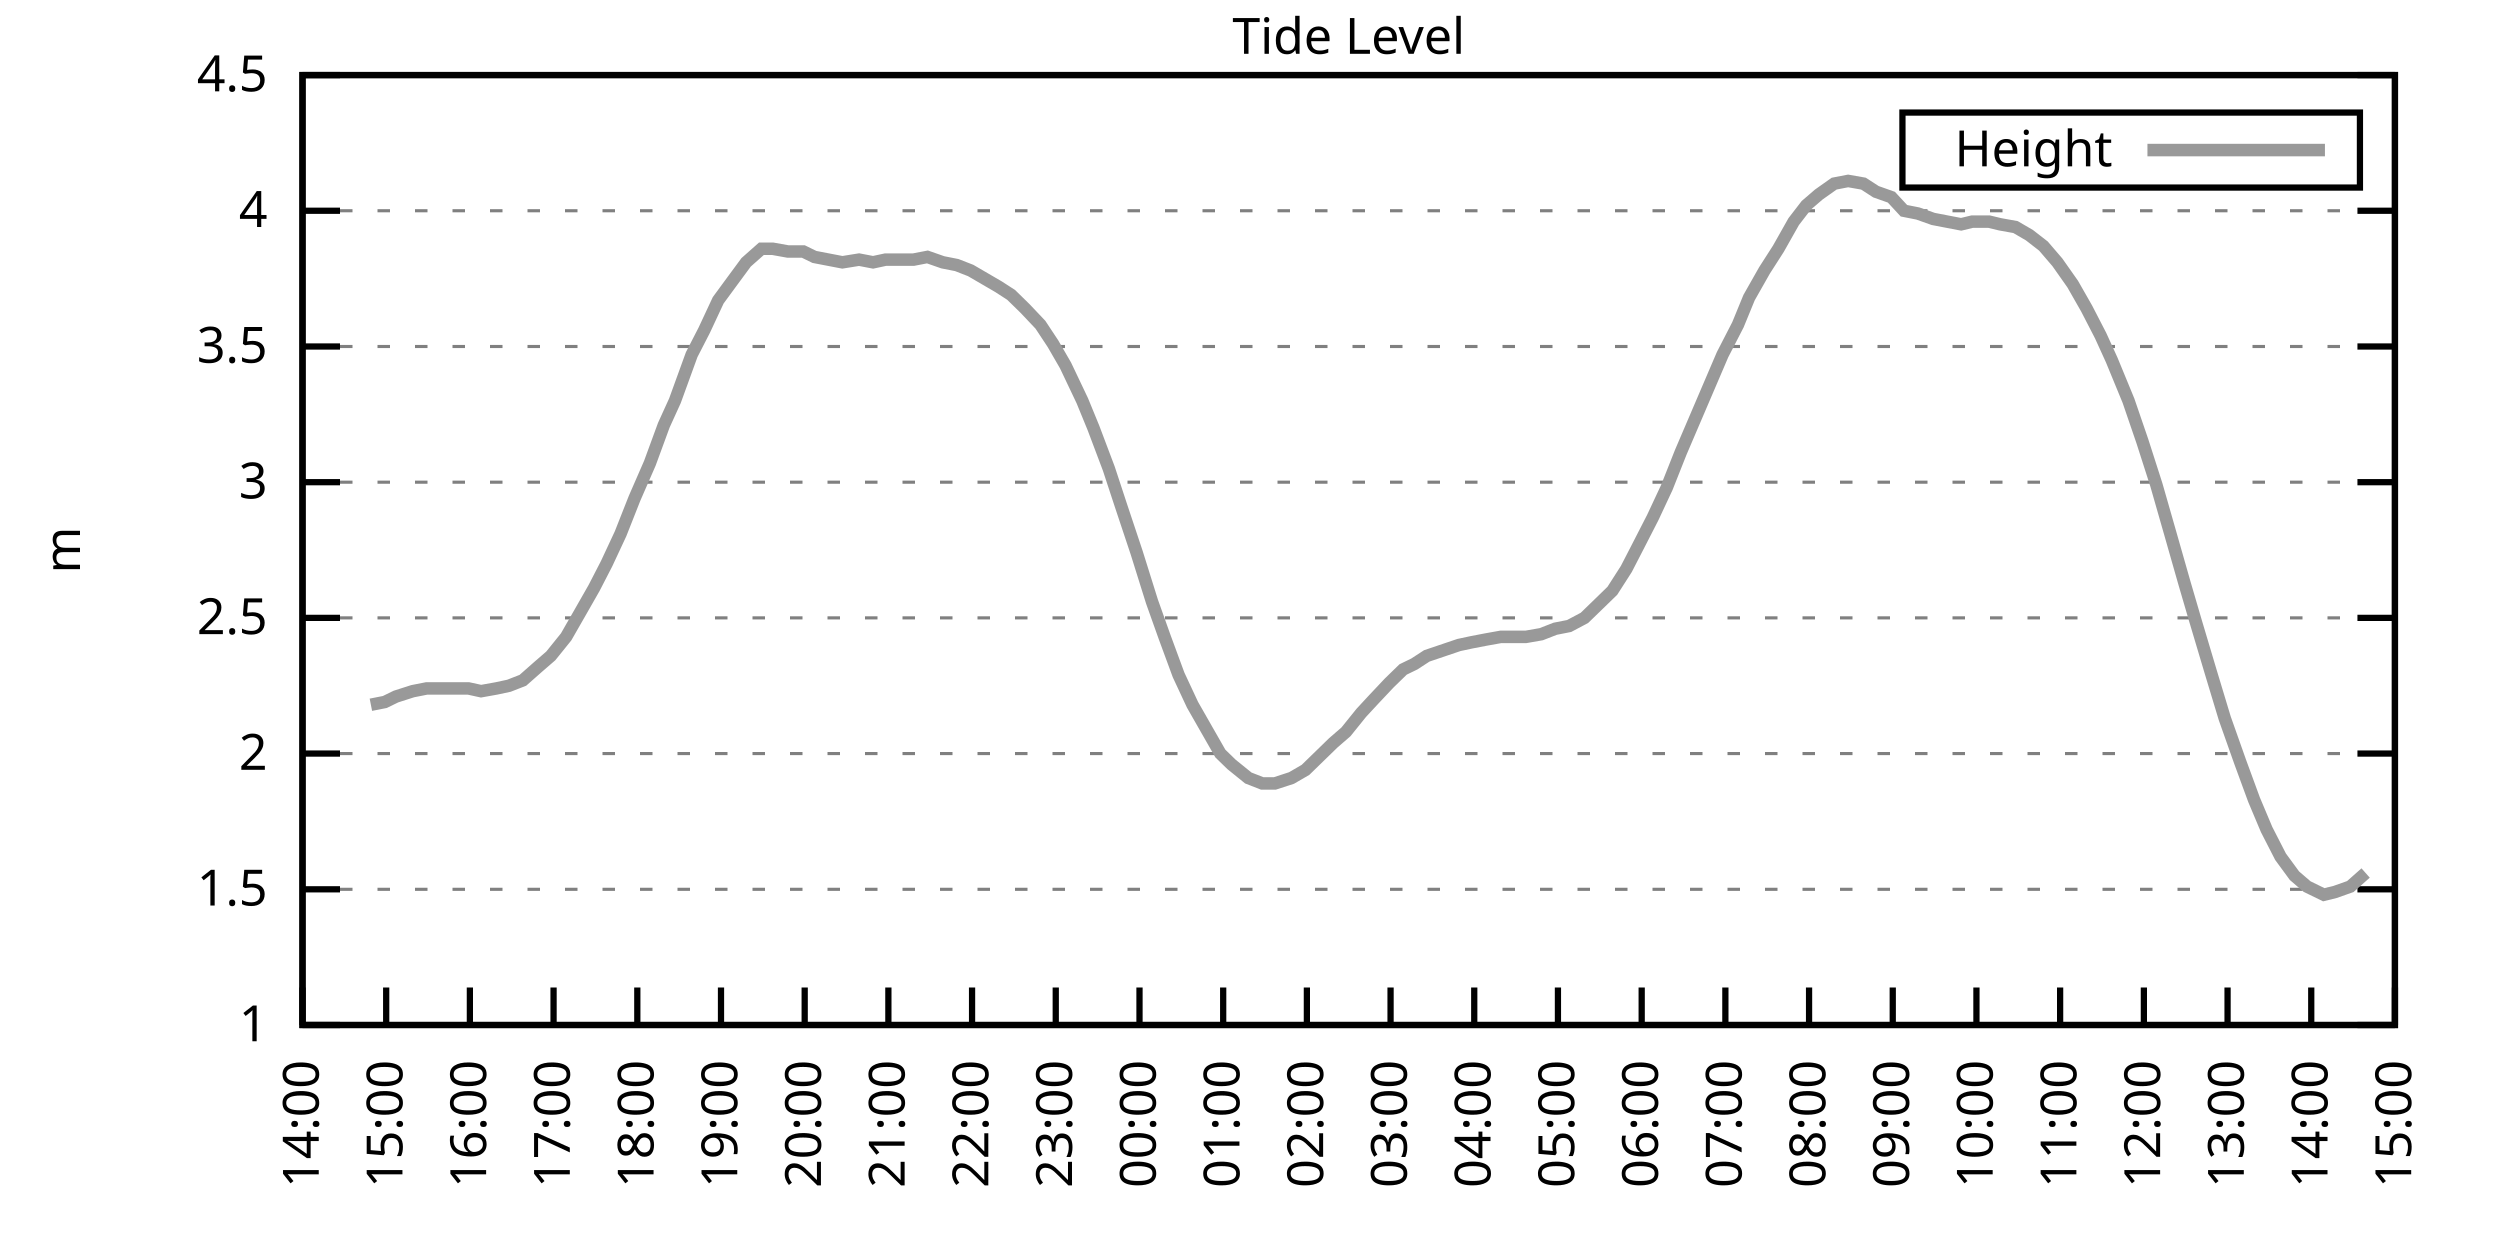
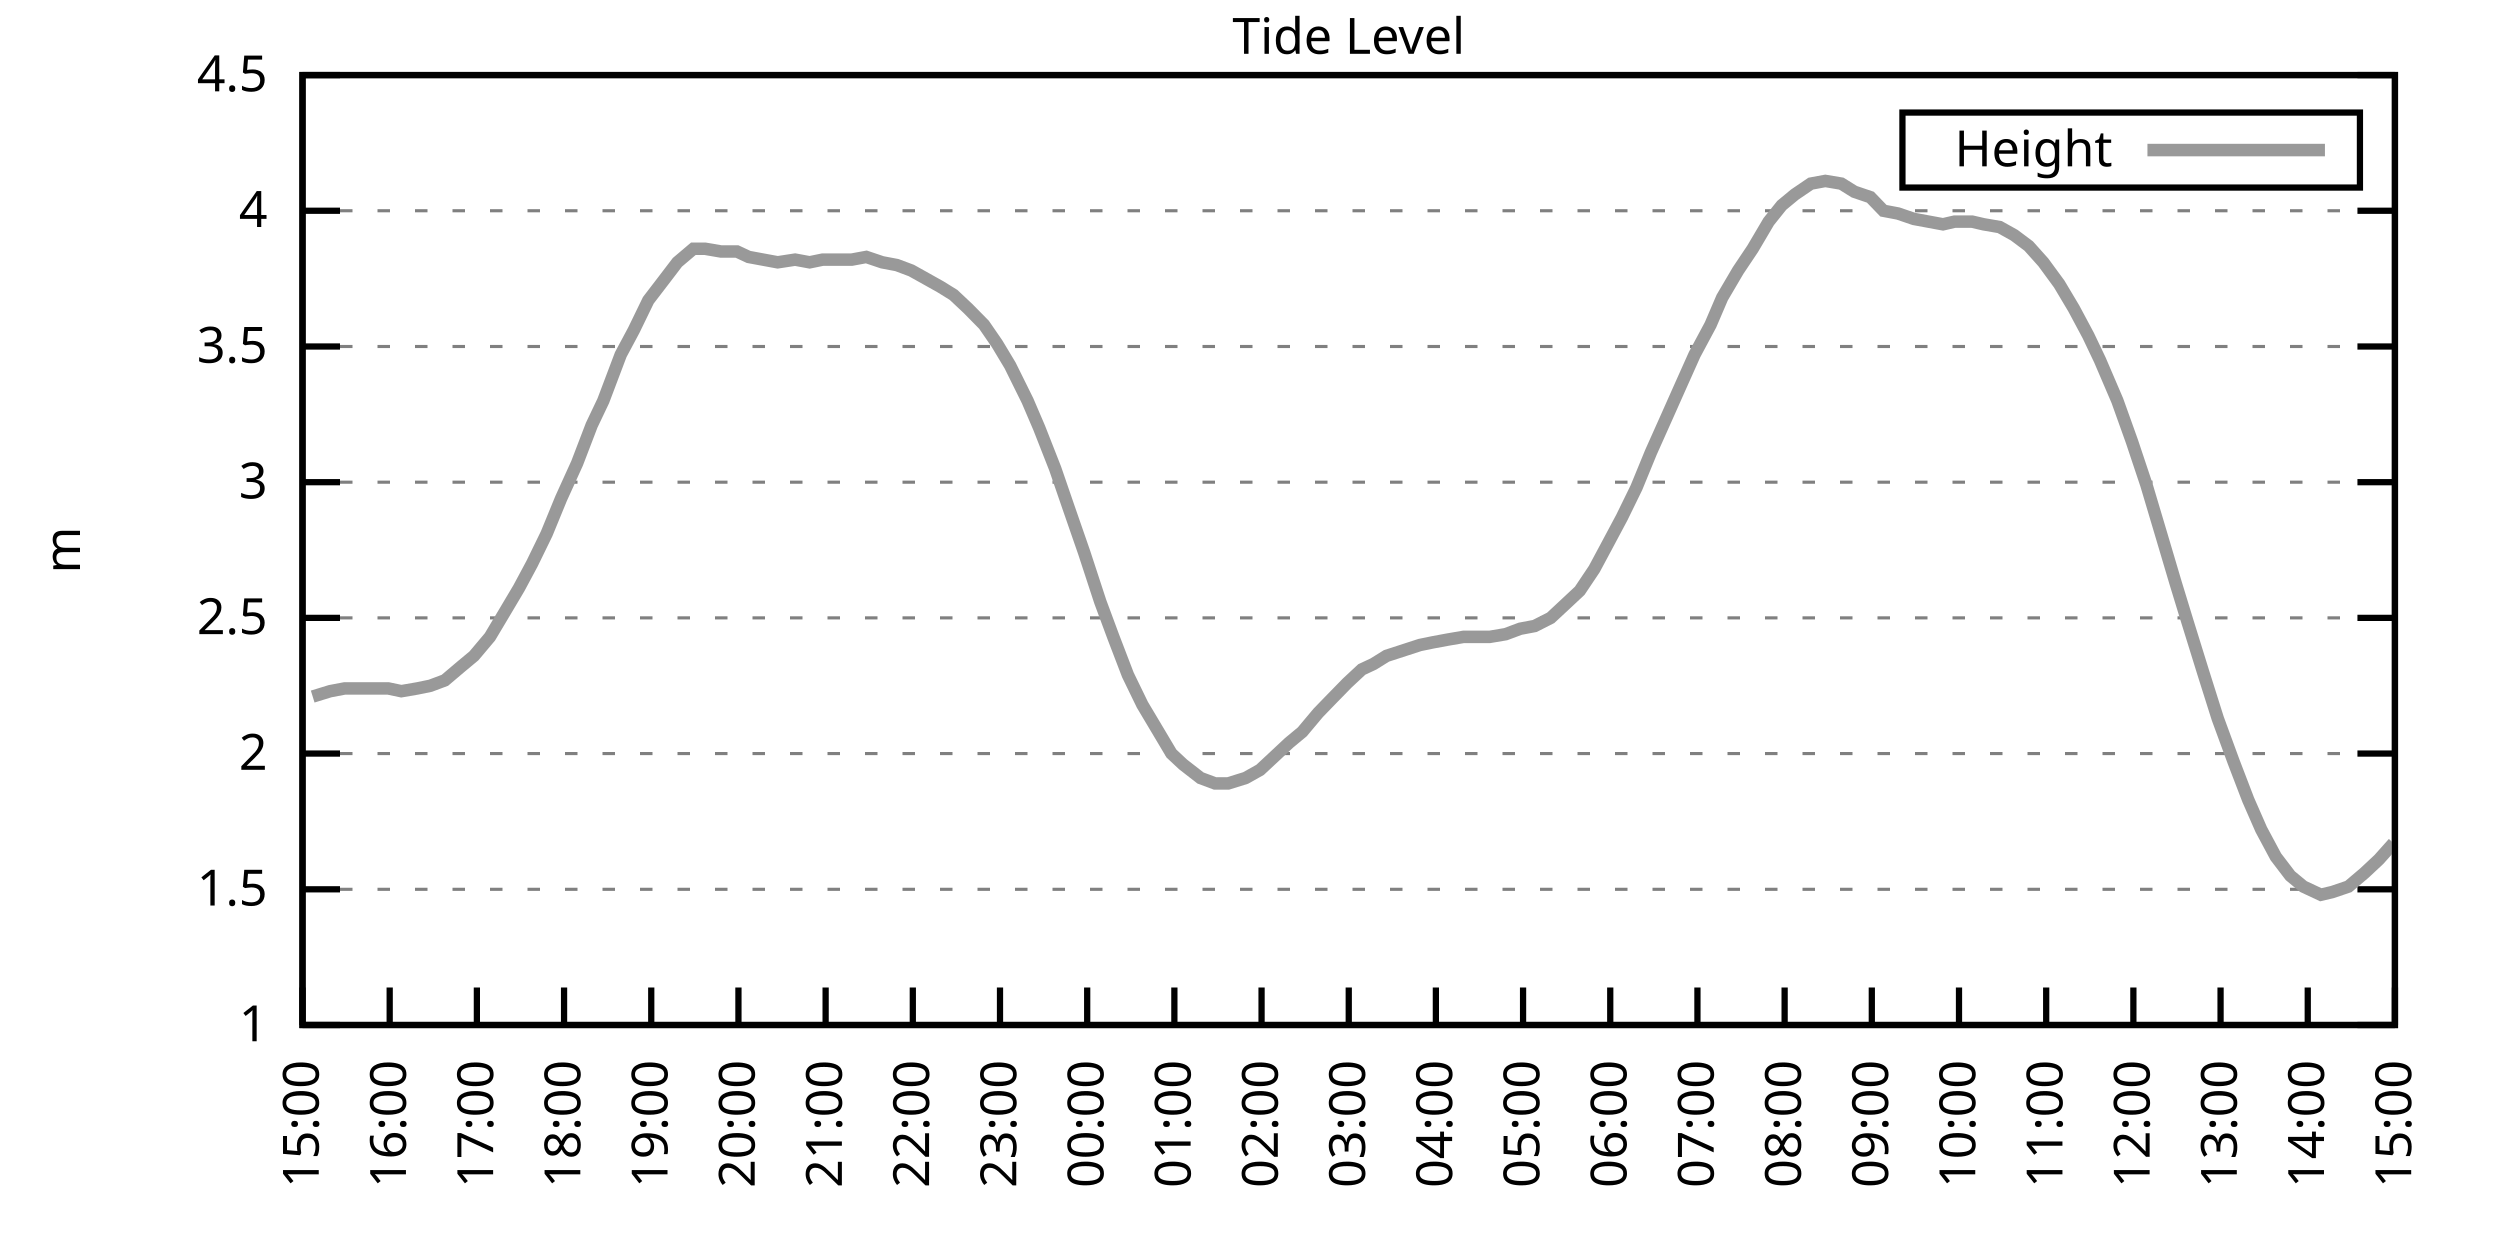
<svg xmlns="http://www.w3.org/2000/svg" xmlns:xlink="http://www.w3.org/1999/xlink" width="400" height="200" viewBox="0 0 400 200">
  <g id="gnuplot_canvas">
    <rect x="0" y="0" width="400" height="200" fill="none" />
    <defs>
      <circle id="gpDot" r="0.5" stroke-width="0.5" stroke="currentColor" />
      <path id="gpPt0" stroke-width="0.333" stroke="currentColor" d="M-1,0 h2 M0,-1 v2" />
      <path id="gpPt1" stroke-width="0.333" stroke="currentColor" d="M-1,-1 L1,1 M1,-1 L-1,1" />
      <path id="gpPt2" stroke-width="0.333" stroke="currentColor" d="M-1,0 L1,0 M0,-1 L0,1 M-1,-1 L1,1 M-1,1 L1,-1" />
      <rect id="gpPt3" stroke-width="0.333" stroke="currentColor" x="-1" y="-1" width="2" height="2" />
      <rect id="gpPt4" stroke-width="0.333" stroke="currentColor" fill="currentColor" x="-1" y="-1" width="2" height="2" />
      <circle id="gpPt5" stroke-width="0.333" stroke="currentColor" cx="0" cy="0" r="1" />
      <use xlink:href="#gpPt5" id="gpPt6" fill="currentColor" stroke="none" />
      <path id="gpPt7" stroke-width="0.333" stroke="currentColor" d="M0,-1.33 L-1.33,0.67 L1.33,0.67 z" />
      <use xlink:href="#gpPt7" id="gpPt8" fill="currentColor" stroke="none" />
      <use xlink:href="#gpPt7" id="gpPt9" stroke="currentColor" transform="rotate(180)" />
      <use xlink:href="#gpPt9" id="gpPt10" fill="currentColor" stroke="none" />
      <use xlink:href="#gpPt3" id="gpPt11" stroke="currentColor" transform="rotate(45)" />
      <use xlink:href="#gpPt11" id="gpPt12" fill="currentColor" stroke="none" />
      <path id="gpPt13" stroke-width="0.333" stroke="currentColor" d="M0,1.330 L1.265,0.411 L0.782,-1.067 L-0.782,-1.076 L-1.265,0.411 z" />
      <use xlink:href="#gpPt13" id="gpPt14" fill="currentColor" stroke="none" />
      <filter id="textbox" filterUnits="objectBoundingBox" x="0" y="0" height="1" width="1">
        <feFlood flood-color="white" flood-opacity="1" result="bgnd" />
        <feComposite in="SourceGraphic" in2="bgnd" operator="atop" />
      </filter>
      <filter id="greybox" filterUnits="objectBoundingBox" x="0" y="0" height="1" width="1">
        <feFlood flood-color="lightgrey" flood-opacity="1" result="grey" />
        <feComposite in="SourceGraphic" in2="grey" operator="atop" />
      </filter>
    </defs>
    <g fill="none" color="white" stroke="currentColor" stroke-width="1.00" stroke-linecap="butt" stroke-linejoin="miter">
</g>
    <g fill="none" color="black" stroke="currentColor" stroke-width="1.00" stroke-linecap="butt" stroke-linejoin="miter">
      <g stroke="none" shape-rendering="crispEdges">
        <polygon fill="rgb(255, 255, 255)" points="48.40,164.00 383.18,164.00 383.18,12.02 48.40,12.02 " />
      </g>
    </g>
    <g fill="none" color="black" stroke="currentColor" stroke-width="1.00" stroke-linecap="butt" stroke-linejoin="miter">
</g>
    <g fill="none" color="black" stroke="black" stroke-width="0.50" stroke-linecap="butt" stroke-linejoin="miter">
</g>
    <g fill="none" color="gray" stroke="currentColor" stroke-width="0.50" stroke-linecap="butt" stroke-linejoin="miter">
      <path stroke="gray" stroke-dasharray="2,4" class="gridline" d="M48.40,164.00 L383.19,164.00  " />
    </g>
    <g fill="none" color="gray" stroke="gray" stroke-width="1.00" stroke-linecap="butt" stroke-linejoin="miter">
</g>
    <g fill="none" color="black" stroke="currentColor" stroke-width="1.00" stroke-linecap="butt" stroke-linejoin="miter">
      <path stroke="black" d="M48.40,164.00 L54.40,164.00 M383.19,164.00 L377.19,164.00  " />
      <g transform="translate(42.80,166.60)" stroke="none" fill="black" font-family="Sans" font-size="8.00" text-anchor="end">
        <text>
          <tspan font-family="Sans"> 1</tspan>
        </text>
      </g>
    </g>
    <g fill="none" color="black" stroke="currentColor" stroke-width="1.00" stroke-linecap="butt" stroke-linejoin="miter">
</g>
    <g fill="none" color="black" stroke="black" stroke-width="0.50" stroke-linecap="butt" stroke-linejoin="miter">
</g>
    <g fill="none" color="gray" stroke="currentColor" stroke-width="0.50" stroke-linecap="butt" stroke-linejoin="miter">
      <path stroke="gray" stroke-dasharray="2,4" class="gridline" d="M48.40,142.29 L383.19,142.29  " />
    </g>
    <g fill="none" color="gray" stroke="gray" stroke-width="1.00" stroke-linecap="butt" stroke-linejoin="miter">
</g>
    <g fill="none" color="black" stroke="currentColor" stroke-width="1.00" stroke-linecap="butt" stroke-linejoin="miter">
      <path stroke="black" d="M48.40,142.29 L54.40,142.29 M383.19,142.29 L377.19,142.29  " />
      <g transform="translate(42.80,144.89)" stroke="none" fill="black" font-family="Sans" font-size="8.00" text-anchor="end">
        <text>
          <tspan font-family="Sans"> 1.5</tspan>
        </text>
      </g>
    </g>
    <g fill="none" color="black" stroke="currentColor" stroke-width="1.00" stroke-linecap="butt" stroke-linejoin="miter">
</g>
    <g fill="none" color="black" stroke="black" stroke-width="0.50" stroke-linecap="butt" stroke-linejoin="miter">
</g>
    <g fill="none" color="gray" stroke="currentColor" stroke-width="0.50" stroke-linecap="butt" stroke-linejoin="miter">
      <path stroke="gray" stroke-dasharray="2,4" class="gridline" d="M48.40,120.57 L383.19,120.57  " />
    </g>
    <g fill="none" color="gray" stroke="gray" stroke-width="1.00" stroke-linecap="butt" stroke-linejoin="miter">
</g>
    <g fill="none" color="black" stroke="currentColor" stroke-width="1.00" stroke-linecap="butt" stroke-linejoin="miter">
      <path stroke="black" d="M48.40,120.57 L54.40,120.57 M383.19,120.57 L377.19,120.57  " />
      <g transform="translate(42.80,123.17)" stroke="none" fill="black" font-family="Sans" font-size="8.00" text-anchor="end">
        <text>
          <tspan font-family="Sans"> 2</tspan>
        </text>
      </g>
    </g>
    <g fill="none" color="black" stroke="currentColor" stroke-width="1.00" stroke-linecap="butt" stroke-linejoin="miter">
</g>
    <g fill="none" color="black" stroke="black" stroke-width="0.50" stroke-linecap="butt" stroke-linejoin="miter">
</g>
    <g fill="none" color="gray" stroke="currentColor" stroke-width="0.50" stroke-linecap="butt" stroke-linejoin="miter">
      <path stroke="gray" stroke-dasharray="2,4" class="gridline" d="M48.40,98.86 L383.19,98.86  " />
    </g>
    <g fill="none" color="gray" stroke="gray" stroke-width="1.00" stroke-linecap="butt" stroke-linejoin="miter">
</g>
    <g fill="none" color="black" stroke="currentColor" stroke-width="1.00" stroke-linecap="butt" stroke-linejoin="miter">
      <path stroke="black" d="M48.40,98.86 L54.40,98.86 M383.19,98.86 L377.19,98.86  " />
      <g transform="translate(42.80,101.46)" stroke="none" fill="black" font-family="Sans" font-size="8.00" text-anchor="end">
        <text>
          <tspan font-family="Sans"> 2.5</tspan>
        </text>
      </g>
    </g>
    <g fill="none" color="black" stroke="currentColor" stroke-width="1.00" stroke-linecap="butt" stroke-linejoin="miter">
</g>
    <g fill="none" color="black" stroke="black" stroke-width="0.50" stroke-linecap="butt" stroke-linejoin="miter">
</g>
    <g fill="none" color="gray" stroke="currentColor" stroke-width="0.50" stroke-linecap="butt" stroke-linejoin="miter">
      <path stroke="gray" stroke-dasharray="2,4" class="gridline" d="M48.40,77.15 L383.19,77.15  " />
    </g>
    <g fill="none" color="gray" stroke="gray" stroke-width="1.00" stroke-linecap="butt" stroke-linejoin="miter">
</g>
    <g fill="none" color="black" stroke="currentColor" stroke-width="1.00" stroke-linecap="butt" stroke-linejoin="miter">
      <path stroke="black" d="M48.40,77.15 L54.40,77.15 M383.19,77.15 L377.19,77.15  " />
      <g transform="translate(42.80,79.75)" stroke="none" fill="black" font-family="Sans" font-size="8.00" text-anchor="end">
        <text>
          <tspan font-family="Sans"> 3</tspan>
        </text>
      </g>
    </g>
    <g fill="none" color="black" stroke="currentColor" stroke-width="1.00" stroke-linecap="butt" stroke-linejoin="miter">
</g>
    <g fill="none" color="black" stroke="black" stroke-width="0.50" stroke-linecap="butt" stroke-linejoin="miter">
</g>
    <g fill="none" color="gray" stroke="currentColor" stroke-width="0.50" stroke-linecap="butt" stroke-linejoin="miter">
      <path stroke="gray" stroke-dasharray="2,4" class="gridline" d="M48.40,55.44 L383.19,55.44  " />
    </g>
    <g fill="none" color="gray" stroke="gray" stroke-width="1.00" stroke-linecap="butt" stroke-linejoin="miter">
</g>
    <g fill="none" color="black" stroke="currentColor" stroke-width="1.00" stroke-linecap="butt" stroke-linejoin="miter">
      <path stroke="black" d="M48.40,55.44 L54.40,55.44 M383.19,55.44 L377.19,55.44  " />
      <g transform="translate(42.80,58.04)" stroke="none" fill="black" font-family="Sans" font-size="8.00" text-anchor="end">
        <text>
          <tspan font-family="Sans"> 3.5</tspan>
        </text>
      </g>
    </g>
    <g fill="none" color="black" stroke="currentColor" stroke-width="1.00" stroke-linecap="butt" stroke-linejoin="miter">
</g>
    <g fill="none" color="black" stroke="black" stroke-width="0.50" stroke-linecap="butt" stroke-linejoin="miter">
</g>
    <g fill="none" color="gray" stroke="currentColor" stroke-width="0.50" stroke-linecap="butt" stroke-linejoin="miter">
      <path stroke="gray" stroke-dasharray="2,4" class="gridline" d="M48.40,33.72 L383.19,33.72  " />
    </g>
    <g fill="none" color="gray" stroke="gray" stroke-width="1.00" stroke-linecap="butt" stroke-linejoin="miter">
</g>
    <g fill="none" color="black" stroke="currentColor" stroke-width="1.00" stroke-linecap="butt" stroke-linejoin="miter">
      <path stroke="black" d="M48.40,33.72 L54.40,33.72 M383.19,33.72 L377.19,33.72  " />
      <g transform="translate(42.80,36.32)" stroke="none" fill="black" font-family="Sans" font-size="8.00" text-anchor="end">
        <text>
          <tspan font-family="Sans"> 4</tspan>
        </text>
      </g>
    </g>
    <g fill="none" color="black" stroke="currentColor" stroke-width="1.00" stroke-linecap="butt" stroke-linejoin="miter">
</g>
    <g fill="none" color="black" stroke="black" stroke-width="0.50" stroke-linecap="butt" stroke-linejoin="miter">
</g>
    <g fill="none" color="gray" stroke="currentColor" stroke-width="0.50" stroke-linecap="butt" stroke-linejoin="miter">
      <path stroke="gray" stroke-dasharray="2,4" class="gridline" d="M48.40,12.01 L383.19,12.01  " />
    </g>
    <g fill="none" color="gray" stroke="gray" stroke-width="1.00" stroke-linecap="butt" stroke-linejoin="miter">
</g>
    <g fill="none" color="black" stroke="currentColor" stroke-width="1.00" stroke-linecap="butt" stroke-linejoin="miter">
      <path stroke="black" d="M48.40,12.01 L54.40,12.01 M383.19,12.01 L377.19,12.01  " />
      <g transform="translate(42.80,14.61)" stroke="none" fill="black" font-family="Sans" font-size="8.00" text-anchor="end">
        <text>
          <tspan font-family="Sans"> 4.5</tspan>
        </text>
      </g>
    </g>
    <g fill="none" color="black" stroke="currentColor" stroke-width="1.00" stroke-linecap="butt" stroke-linejoin="miter">
      <path stroke="black" d="M48.40,164.00 L48.40,158.00  " />
      <g transform="translate(51.00,169.60) rotate(270.00)" stroke="none" fill="black" font-family="Sans" font-size="8.00" text-anchor="end">
        <text>
-           <tspan font-family="Sans">14:00</tspan>
-         </text>
-       </g>
-     </g>
-     <g fill="none" color="black" stroke="currentColor" stroke-width="1.00" stroke-linecap="butt" stroke-linejoin="miter">
-       <path stroke="black" d="M61.79,164.00 L61.79,158.00  " />
-       <g transform="translate(64.39,169.60) rotate(270.00)" stroke="none" fill="black" font-family="Sans" font-size="8.00" text-anchor="end">
-         <text>
          <tspan font-family="Sans">15:00</tspan>
        </text>
      </g>
    </g>
    <g fill="none" color="black" stroke="currentColor" stroke-width="1.00" stroke-linecap="butt" stroke-linejoin="miter">
-       <path stroke="black" d="M75.18,164.00 L75.18,158.00  " />
-       <g transform="translate(77.78,169.60) rotate(270.00)" stroke="none" fill="black" font-family="Sans" font-size="8.00" text-anchor="end">
+       <path stroke="black" d="M62.35,164.00 L62.35,158.00  " />
+       <g transform="translate(64.95,169.60) rotate(270.00)" stroke="none" fill="black" font-family="Sans" font-size="8.00" text-anchor="end">
        <text>
          <tspan font-family="Sans">16:00</tspan>
        </text>
      </g>
    </g>
    <g fill="none" color="black" stroke="currentColor" stroke-width="1.00" stroke-linecap="butt" stroke-linejoin="miter">
-       <path stroke="black" d="M88.57,164.00 L88.57,158.00  " />
-       <g transform="translate(91.17,169.60) rotate(270.00)" stroke="none" fill="black" font-family="Sans" font-size="8.00" text-anchor="end">
+       <path stroke="black" d="M76.30,164.00 L76.30,158.00  " />
+       <g transform="translate(78.90,169.60) rotate(270.00)" stroke="none" fill="black" font-family="Sans" font-size="8.00" text-anchor="end">
        <text>
          <tspan font-family="Sans">17:00</tspan>
        </text>
      </g>
    </g>
    <g fill="none" color="black" stroke="currentColor" stroke-width="1.00" stroke-linecap="butt" stroke-linejoin="miter">
-       <path stroke="black" d="M101.97,164.00 L101.97,158.00  " />
-       <g transform="translate(104.57,169.60) rotate(270.00)" stroke="none" fill="black" font-family="Sans" font-size="8.00" text-anchor="end">
+       <path stroke="black" d="M90.25,164.00 L90.25,158.00  " />
+       <g transform="translate(92.85,169.60) rotate(270.00)" stroke="none" fill="black" font-family="Sans" font-size="8.00" text-anchor="end">
        <text>
          <tspan font-family="Sans">18:00</tspan>
        </text>
      </g>
    </g>
    <g fill="none" color="black" stroke="currentColor" stroke-width="1.00" stroke-linecap="butt" stroke-linejoin="miter">
-       <path stroke="black" d="M115.36,164.00 L115.36,158.00  " />
-       <g transform="translate(117.96,169.60) rotate(270.00)" stroke="none" fill="black" font-family="Sans" font-size="8.00" text-anchor="end">
+       <path stroke="black" d="M104.20,164.00 L104.20,158.00  " />
+       <g transform="translate(106.80,169.60) rotate(270.00)" stroke="none" fill="black" font-family="Sans" font-size="8.00" text-anchor="end">
        <text>
          <tspan font-family="Sans">19:00</tspan>
        </text>
      </g>
    </g>
    <g fill="none" color="black" stroke="currentColor" stroke-width="1.00" stroke-linecap="butt" stroke-linejoin="miter">
-       <path stroke="black" d="M128.75,164.00 L128.75,158.00  " />
-       <g transform="translate(131.35,169.60) rotate(270.00)" stroke="none" fill="black" font-family="Sans" font-size="8.00" text-anchor="end">
+       <path stroke="black" d="M118.15,164.00 L118.15,158.00  " />
+       <g transform="translate(120.75,169.60) rotate(270.00)" stroke="none" fill="black" font-family="Sans" font-size="8.00" text-anchor="end">
        <text>
          <tspan font-family="Sans">20:00</tspan>
        </text>
      </g>
    </g>
    <g fill="none" color="black" stroke="currentColor" stroke-width="1.00" stroke-linecap="butt" stroke-linejoin="miter">
-       <path stroke="black" d="M142.14,164.00 L142.14,158.00  " />
-       <g transform="translate(144.74,169.60) rotate(270.00)" stroke="none" fill="black" font-family="Sans" font-size="8.00" text-anchor="end">
+       <path stroke="black" d="M132.10,164.00 L132.10,158.00  " />
+       <g transform="translate(134.70,169.60) rotate(270.00)" stroke="none" fill="black" font-family="Sans" font-size="8.00" text-anchor="end">
        <text>
          <tspan font-family="Sans">21:00</tspan>
        </text>
      </g>
    </g>
    <g fill="none" color="black" stroke="currentColor" stroke-width="1.00" stroke-linecap="butt" stroke-linejoin="miter">
-       <path stroke="black" d="M155.53,164.00 L155.53,158.00  " />
-       <g transform="translate(158.13,169.60) rotate(270.00)" stroke="none" fill="black" font-family="Sans" font-size="8.00" text-anchor="end">
+       <path stroke="black" d="M146.05,164.00 L146.05,158.00  " />
+       <g transform="translate(148.65,169.60) rotate(270.00)" stroke="none" fill="black" font-family="Sans" font-size="8.00" text-anchor="end">
        <text>
          <tspan font-family="Sans">22:00</tspan>
        </text>
      </g>
    </g>
    <g fill="none" color="black" stroke="currentColor" stroke-width="1.00" stroke-linecap="butt" stroke-linejoin="miter">
-       <path stroke="black" d="M168.92,164.00 L168.92,158.00  " />
-       <g transform="translate(171.52,169.60) rotate(270.00)" stroke="none" fill="black" font-family="Sans" font-size="8.00" text-anchor="end">
+       <path stroke="black" d="M160.00,164.00 L160.00,158.00  " />
+       <g transform="translate(162.60,169.60) rotate(270.00)" stroke="none" fill="black" font-family="Sans" font-size="8.00" text-anchor="end">
        <text>
          <tspan font-family="Sans">23:00</tspan>
        </text>
      </g>
    </g>
    <g fill="none" color="black" stroke="currentColor" stroke-width="1.00" stroke-linecap="butt" stroke-linejoin="miter">
-       <path stroke="black" d="M182.32,164.00 L182.32,158.00  " />
-       <g transform="translate(184.92,169.60) rotate(270.00)" stroke="none" fill="black" font-family="Sans" font-size="8.00" text-anchor="end">
+       <path stroke="black" d="M173.95,164.00 L173.95,158.00  " />
+       <g transform="translate(176.55,169.60) rotate(270.00)" stroke="none" fill="black" font-family="Sans" font-size="8.00" text-anchor="end">
        <text>
          <tspan font-family="Sans">00:00</tspan>
        </text>
      </g>
    </g>
    <g fill="none" color="black" stroke="currentColor" stroke-width="1.00" stroke-linecap="butt" stroke-linejoin="miter">
-       <path stroke="black" d="M195.71,164.00 L195.71,158.00  " />
-       <g transform="translate(198.31,169.60) rotate(270.00)" stroke="none" fill="black" font-family="Sans" font-size="8.00" text-anchor="end">
+       <path stroke="black" d="M187.90,164.00 L187.90,158.00  " />
+       <g transform="translate(190.50,169.60) rotate(270.00)" stroke="none" fill="black" font-family="Sans" font-size="8.00" text-anchor="end">
        <text>
          <tspan font-family="Sans">01:00</tspan>
        </text>
      </g>
    </g>
    <g fill="none" color="black" stroke="currentColor" stroke-width="1.00" stroke-linecap="butt" stroke-linejoin="miter">
-       <path stroke="black" d="M209.10,164.00 L209.10,158.00  " />
-       <g transform="translate(211.70,169.60) rotate(270.00)" stroke="none" fill="black" font-family="Sans" font-size="8.00" text-anchor="end">
+       <path stroke="black" d="M201.85,164.00 L201.85,158.00  " />
+       <g transform="translate(204.45,169.60) rotate(270.00)" stroke="none" fill="black" font-family="Sans" font-size="8.00" text-anchor="end">
        <text>
          <tspan font-family="Sans">02:00</tspan>
        </text>
      </g>
    </g>
    <g fill="none" color="black" stroke="currentColor" stroke-width="1.00" stroke-linecap="butt" stroke-linejoin="miter">
-       <path stroke="black" d="M222.49,164.00 L222.49,158.00  " />
-       <g transform="translate(225.09,169.60) rotate(270.00)" stroke="none" fill="black" font-family="Sans" font-size="8.00" text-anchor="end">
+       <path stroke="black" d="M215.80,164.00 L215.80,158.00  " />
+       <g transform="translate(218.40,169.60) rotate(270.00)" stroke="none" fill="black" font-family="Sans" font-size="8.00" text-anchor="end">
        <text>
          <tspan font-family="Sans">03:00</tspan>
        </text>
      </g>
    </g>
    <g fill="none" color="black" stroke="currentColor" stroke-width="1.00" stroke-linecap="butt" stroke-linejoin="miter">
-       <path stroke="black" d="M235.88,164.00 L235.88,158.00  " />
-       <g transform="translate(238.48,169.60) rotate(270.00)" stroke="none" fill="black" font-family="Sans" font-size="8.00" text-anchor="end">
+       <path stroke="black" d="M229.74,164.00 L229.74,158.00  " />
+       <g transform="translate(232.34,169.60) rotate(270.00)" stroke="none" fill="black" font-family="Sans" font-size="8.00" text-anchor="end">
        <text>
          <tspan font-family="Sans">04:00</tspan>
        </text>
      </g>
    </g>
    <g fill="none" color="black" stroke="currentColor" stroke-width="1.00" stroke-linecap="butt" stroke-linejoin="miter">
-       <path stroke="black" d="M249.27,164.00 L249.27,158.00  " />
-       <g transform="translate(251.87,169.60) rotate(270.00)" stroke="none" fill="black" font-family="Sans" font-size="8.00" text-anchor="end">
+       <path stroke="black" d="M243.69,164.00 L243.69,158.00  " />
+       <g transform="translate(246.29,169.60) rotate(270.00)" stroke="none" fill="black" font-family="Sans" font-size="8.00" text-anchor="end">
        <text>
          <tspan font-family="Sans">05:00</tspan>
        </text>
      </g>
    </g>
    <g fill="none" color="black" stroke="currentColor" stroke-width="1.00" stroke-linecap="butt" stroke-linejoin="miter">
-       <path stroke="black" d="M262.67,164.00 L262.67,158.00  " />
-       <g transform="translate(265.27,169.60) rotate(270.00)" stroke="none" fill="black" font-family="Sans" font-size="8.00" text-anchor="end">
+       <path stroke="black" d="M257.64,164.00 L257.64,158.00  " />
+       <g transform="translate(260.24,169.60) rotate(270.00)" stroke="none" fill="black" font-family="Sans" font-size="8.00" text-anchor="end">
        <text>
          <tspan font-family="Sans">06:00</tspan>
        </text>
      </g>
    </g>
    <g fill="none" color="black" stroke="currentColor" stroke-width="1.00" stroke-linecap="butt" stroke-linejoin="miter">
-       <path stroke="black" d="M276.06,164.00 L276.06,158.00  " />
-       <g transform="translate(278.66,169.60) rotate(270.00)" stroke="none" fill="black" font-family="Sans" font-size="8.00" text-anchor="end">
+       <path stroke="black" d="M271.59,164.00 L271.59,158.00  " />
+       <g transform="translate(274.19,169.60) rotate(270.00)" stroke="none" fill="black" font-family="Sans" font-size="8.00" text-anchor="end">
        <text>
          <tspan font-family="Sans">07:00</tspan>
        </text>
      </g>
    </g>
    <g fill="none" color="black" stroke="currentColor" stroke-width="1.00" stroke-linecap="butt" stroke-linejoin="miter">
-       <path stroke="black" d="M289.45,164.00 L289.45,158.00  " />
-       <g transform="translate(292.05,169.60) rotate(270.00)" stroke="none" fill="black" font-family="Sans" font-size="8.00" text-anchor="end">
+       <path stroke="black" d="M285.54,164.00 L285.54,158.00  " />
+       <g transform="translate(288.14,169.60) rotate(270.00)" stroke="none" fill="black" font-family="Sans" font-size="8.00" text-anchor="end">
        <text>
          <tspan font-family="Sans">08:00</tspan>
        </text>
      </g>
    </g>
    <g fill="none" color="black" stroke="currentColor" stroke-width="1.00" stroke-linecap="butt" stroke-linejoin="miter">
-       <path stroke="black" d="M302.84,164.00 L302.84,158.00  " />
-       <g transform="translate(305.44,169.60) rotate(270.00)" stroke="none" fill="black" font-family="Sans" font-size="8.00" text-anchor="end">
+       <path stroke="black" d="M299.49,164.00 L299.49,158.00  " />
+       <g transform="translate(302.09,169.60) rotate(270.00)" stroke="none" fill="black" font-family="Sans" font-size="8.00" text-anchor="end">
        <text>
          <tspan font-family="Sans">09:00</tspan>
        </text>
      </g>
    </g>
    <g fill="none" color="black" stroke="currentColor" stroke-width="1.00" stroke-linecap="butt" stroke-linejoin="miter">
-       <path stroke="black" d="M316.23,164.00 L316.23,158.00  " />
-       <g transform="translate(318.83,169.60) rotate(270.00)" stroke="none" fill="black" font-family="Sans" font-size="8.00" text-anchor="end">
+       <path stroke="black" d="M313.44,164.00 L313.44,158.00  " />
+       <g transform="translate(316.04,169.60) rotate(270.00)" stroke="none" fill="black" font-family="Sans" font-size="8.00" text-anchor="end">
        <text>
          <tspan font-family="Sans">10:00</tspan>
        </text>
      </g>
    </g>
    <g fill="none" color="black" stroke="currentColor" stroke-width="1.00" stroke-linecap="butt" stroke-linejoin="miter">
-       <path stroke="black" d="M329.62,164.00 L329.62,158.00  " />
-       <g transform="translate(332.22,169.60) rotate(270.00)" stroke="none" fill="black" font-family="Sans" font-size="8.00" text-anchor="end">
+       <path stroke="black" d="M327.39,164.00 L327.39,158.00  " />
+       <g transform="translate(329.99,169.60) rotate(270.00)" stroke="none" fill="black" font-family="Sans" font-size="8.00" text-anchor="end">
        <text>
          <tspan font-family="Sans">11:00</tspan>
        </text>
      </g>
    </g>
    <g fill="none" color="black" stroke="currentColor" stroke-width="1.00" stroke-linecap="butt" stroke-linejoin="miter">
-       <path stroke="black" d="M343.02,164.00 L343.02,158.00  " />
-       <g transform="translate(345.62,169.60) rotate(270.00)" stroke="none" fill="black" font-family="Sans" font-size="8.00" text-anchor="end">
+       <path stroke="black" d="M341.34,164.00 L341.34,158.00  " />
+       <g transform="translate(343.94,169.60) rotate(270.00)" stroke="none" fill="black" font-family="Sans" font-size="8.00" text-anchor="end">
        <text>
          <tspan font-family="Sans">12:00</tspan>
        </text>
      </g>
    </g>
    <g fill="none" color="black" stroke="currentColor" stroke-width="1.00" stroke-linecap="butt" stroke-linejoin="miter">
-       <path stroke="black" d="M356.41,164.00 L356.41,158.00  " />
-       <g transform="translate(359.01,169.60) rotate(270.00)" stroke="none" fill="black" font-family="Sans" font-size="8.00" text-anchor="end">
+       <path stroke="black" d="M355.29,164.00 L355.29,158.00  " />
+       <g transform="translate(357.89,169.60) rotate(270.00)" stroke="none" fill="black" font-family="Sans" font-size="8.00" text-anchor="end">
        <text>
          <tspan font-family="Sans">13:00</tspan>
        </text>
      </g>
    </g>
    <g fill="none" color="black" stroke="currentColor" stroke-width="1.00" stroke-linecap="butt" stroke-linejoin="miter">
-       <path stroke="black" d="M369.80,164.00 L369.80,158.00  " />
-       <g transform="translate(372.40,169.60) rotate(270.00)" stroke="none" fill="black" font-family="Sans" font-size="8.00" text-anchor="end">
+       <path stroke="black" d="M369.24,164.00 L369.24,158.00  " />
+       <g transform="translate(371.84,169.60) rotate(270.00)" stroke="none" fill="black" font-family="Sans" font-size="8.00" text-anchor="end">
        <text>
          <tspan font-family="Sans">14:00</tspan>
        </text>
      </g>
    </g>
    <g fill="none" color="black" stroke="currentColor" stroke-width="1.00" stroke-linecap="butt" stroke-linejoin="miter">
      <path stroke="black" d="M383.19,164.00 L383.19,158.00  " />
      <g transform="translate(385.79,169.60) rotate(270.00)" stroke="none" fill="black" font-family="Sans" font-size="8.00" text-anchor="end">
        <text>
          <tspan font-family="Sans">15:00</tspan>
        </text>
      </g>
    </g>
    <g fill="none" color="black" stroke="currentColor" stroke-width="1.00" stroke-linecap="butt" stroke-linejoin="miter">
</g>
    <g fill="none" color="black" stroke="currentColor" stroke-width="1.00" stroke-linecap="butt" stroke-linejoin="miter">
      <path stroke="black" d="M48.40,12.01 L48.40,164.00 L383.19,164.00 L383.19,12.01 L48.40,12.01 Z  " />
    </g>
    <g fill="none" color="black" stroke="currentColor" stroke-width="1.00" stroke-linecap="butt" stroke-linejoin="miter">
</g>
    <g fill="none" color="black" stroke="currentColor" stroke-width="1.00" stroke-linecap="butt" stroke-linejoin="miter">
      <path stroke="black" d="M304.39,30.01 L304.39,18.01 L377.59,18.01 L377.59,30.01 L304.39,30.01 Z  " />
    </g>
    <g id="Tide_level_plot_1">
      <g fill="none" color="white" stroke="black" stroke-width="2.00" stroke-linecap="butt" stroke-linejoin="miter">
</g>
      <g fill="none" color="black" stroke="currentColor" stroke-width="2.00" stroke-linecap="butt" stroke-linejoin="miter">
        <g transform="translate(337.99,26.61)" stroke="none" fill="black" font-family="Sans" font-size="8.00" text-anchor="end">
          <text>
            <tspan font-family="Sans">Height</tspan>
          </text>
        </g>
      </g>
      <g fill="none" color="black" stroke="currentColor" stroke-width="2.00" stroke-linecap="butt" stroke-linejoin="miter">
-         <path stroke="rgb(153, 153, 153)" d="M343.59,24.01 L371.99,24.01 M59.34,112.76 L61.57,112.32 L63.35,111.45 L66.03,110.59 L68.26,110.15 L70.05,110.15   L72.73,110.15 L74.96,110.15 L76.97,110.59 L79.42,110.15 L81.43,109.72 L83.66,108.85 L86.12,106.68 L88.13,104.94   L90.58,101.90 L92.82,97.99 L95.05,94.08 L97.06,90.18 L99.29,85.40 L101.52,79.75 L103.98,74.11 L106.21,68.03   L107.99,64.12 L110.67,56.74 L112.68,52.83 L114.91,48.05 L117.14,45.01 L119.38,41.97 L121.83,39.80 L123.62,39.80   L126.07,40.24 L128.53,40.24 L130.31,41.11 L132.54,41.54 L134.78,41.97 L137.45,41.54 L139.69,41.97 L141.69,41.54   L144.15,41.54 L146.16,41.54 L148.39,41.11 L150.85,41.97 L153.08,42.41 L155.31,43.28 L157.54,44.58 L159.77,45.88   L161.78,47.18 L164.01,49.36 L166.47,51.96 L168.48,55.00 L170.49,58.48 L173.17,64.12 L174.95,68.46 L177.41,74.98   L179.41,81.06 L181.87,88.44 L184.32,96.26 L186.33,101.90 L188.57,107.98 L190.80,112.76 L193.03,116.67 L195.26,120.57   L197.05,122.31 L199.73,124.48 L201.96,125.35 L203.97,125.35 L206.64,124.48 L208.88,123.18 L211.11,121.01 L213.34,118.84   L215.35,117.10 L217.80,114.06 L219.81,111.89 L222.27,109.28 L224.50,107.11 L226.29,106.24 L228.29,104.94 L233.43,103.20   L235.44,102.77 L237.67,102.34 L240.12,101.90 L242.36,101.90 L244.14,101.90 L246.60,101.47 L248.83,100.60 L251.06,100.16   L253.51,98.86 L255.75,96.69 L257.98,94.52 L260.21,91.04 L262.00,87.57 L264.45,82.79 L266.68,78.02 L268.92,72.37   L271.15,67.16 L273.38,61.95 L275.61,56.74 L278.07,51.96 L279.85,47.62 L282.31,43.28 L284.54,39.80 L286.99,35.46   L289.00,32.85 L291.01,31.12 L293.47,29.38 L295.70,28.95 L298.15,29.38 L300.16,30.68 L302.62,31.55 L304.63,33.72   L306.86,34.16 L309.31,35.03 L311.54,35.46 L313.78,35.89 L315.56,35.46 L318.24,35.46 L320.03,35.89 L322.48,36.33   L324.71,37.63 L326.95,39.37 L329.18,41.97 L331.63,45.45 L333.86,49.36 L336.10,53.70 L337.88,57.61 L340.56,64.12   L342.79,70.63 L345.02,77.58 L347.26,85.40 L349.49,93.22 L351.27,99.30 L353.73,107.55 L355.96,114.93 L358.42,121.88   L360.65,127.96 L362.66,132.73 L364.89,137.08 L367.12,140.12 L369.13,141.85 L371.81,143.16 L373.59,142.72 L376.05,141.85   L378.50,139.68  " />
+         <path stroke="rgb(153, 153, 153)" d="M343.59,24.01 L371.99,24.01 M50.03,111.45 L52.82,110.59 L55.14,110.15 L57.00,110.15 L59.79,110.15 L62.12,110.15   L64.21,110.59 L66.77,110.15 L68.86,109.72 L71.18,108.85 L73.74,106.68 L75.83,104.94 L78.39,101.90 L80.72,97.99   L83.04,94.08 L85.13,90.18 L87.46,85.40 L89.78,79.75 L92.34,74.11 L94.67,68.03 L96.53,64.12 L99.32,56.74   L101.41,52.83 L103.73,48.05 L106.06,45.01 L108.38,41.97 L110.94,39.80 L112.80,39.80 L115.36,40.24 L117.92,40.24   L119.78,41.11 L122.10,41.54 L124.43,41.97 L127.22,41.54 L129.54,41.97 L131.63,41.54 L134.19,41.54 L136.28,41.54   L138.61,41.11 L141.16,41.97 L143.49,42.41 L145.81,43.28 L148.14,44.58 L150.46,45.88 L152.56,47.18 L154.88,49.36   L157.44,51.96 L159.53,55.00 L161.62,58.48 L164.41,64.12 L166.27,68.46 L168.83,74.98 L170.92,81.06 L173.48,88.44   L176.04,96.26 L178.13,101.90 L180.46,107.98 L182.78,112.76 L185.11,116.67 L187.43,120.57 L189.29,122.31 L192.08,124.48   L194.41,125.35 L196.50,125.35 L199.29,124.48 L201.61,123.18 L203.94,121.01 L206.26,118.84 L208.36,117.10 L210.91,114.06   L213.01,111.89 L215.56,109.28 L217.89,107.11 L219.75,106.24 L221.84,104.94 L227.19,103.20 L229.28,102.77 L231.60,102.34   L234.16,101.90 L236.49,101.90 L238.35,101.90 L240.90,101.47 L243.23,100.60 L245.55,100.16 L248.11,98.86 L250.44,96.69   L252.76,94.52 L255.09,91.04 L256.95,87.57 L259.50,82.79 L261.83,78.02 L264.15,72.37 L266.48,67.16 L268.80,61.95   L271.13,56.74 L273.69,51.96 L275.55,47.62 L278.10,43.28 L280.43,39.80 L282.99,35.46 L285.08,32.85 L287.17,31.12   L289.73,29.38 L292.05,28.95 L294.61,29.38 L296.70,30.68 L299.26,31.55 L301.35,33.72 L303.68,34.16 L306.23,35.03   L308.56,35.46 L310.88,35.89 L312.74,35.46 L315.53,35.46 L317.39,35.89 L319.95,36.33 L322.28,37.63 L324.60,39.37   L326.93,41.97 L329.48,45.45 L331.81,49.36 L334.13,53.70 L335.99,57.61 L338.78,64.12 L341.11,70.63 L343.43,77.58   L345.76,85.40 L348.08,93.22 L349.94,99.30 L352.50,107.55 L354.83,114.93 L357.38,121.88 L359.71,127.96 L361.80,132.73   L364.13,137.08 L366.45,140.12 L368.54,141.85 L371.33,143.16 L373.19,142.72 L375.75,141.85 L378.31,139.68 L380.63,137.51   L382.96,134.90  " />
      </g>
    </g>
    <g fill="none" color="black" stroke="currentColor" stroke-width="2.00" stroke-linecap="butt" stroke-linejoin="miter">
</g>
    <g fill="none" color="black" stroke="black" stroke-width="1.00" stroke-linecap="butt" stroke-linejoin="miter">
</g>
    <g fill="none" color="black" stroke="currentColor" stroke-width="1.00" stroke-linecap="butt" stroke-linejoin="miter">
      <path stroke="black" d="M48.40,12.01 L48.40,164.00 L383.19,164.00 L383.19,12.01 L48.40,12.01 Z  " />
      <g transform="translate(12.80,88.01) rotate(270.00)" stroke="none" fill="black" font-family="Sans" font-size="8.00" text-anchor="middle">
        <text>
          <tspan font-family="Sans">m</tspan>
        </text>
      </g>
    </g>
    <g fill="none" color="black" stroke="currentColor" stroke-width="1.00" stroke-linecap="butt" stroke-linejoin="miter">
</g>
    <g fill="none" color="black" stroke="currentColor" stroke-width="1.00" stroke-linecap="butt" stroke-linejoin="miter">
      <g transform="translate(215.79,8.61)" stroke="none" fill="black" font-family="Sans" font-size="8.00" text-anchor="middle">
        <text>
          <tspan font-family="Sans">Tide Level</tspan>
        </text>
      </g>
    </g>
    <g fill="none" color="black" stroke="currentColor" stroke-width="1.00" stroke-linecap="butt" stroke-linejoin="miter">
</g>
  </g>
</svg>
